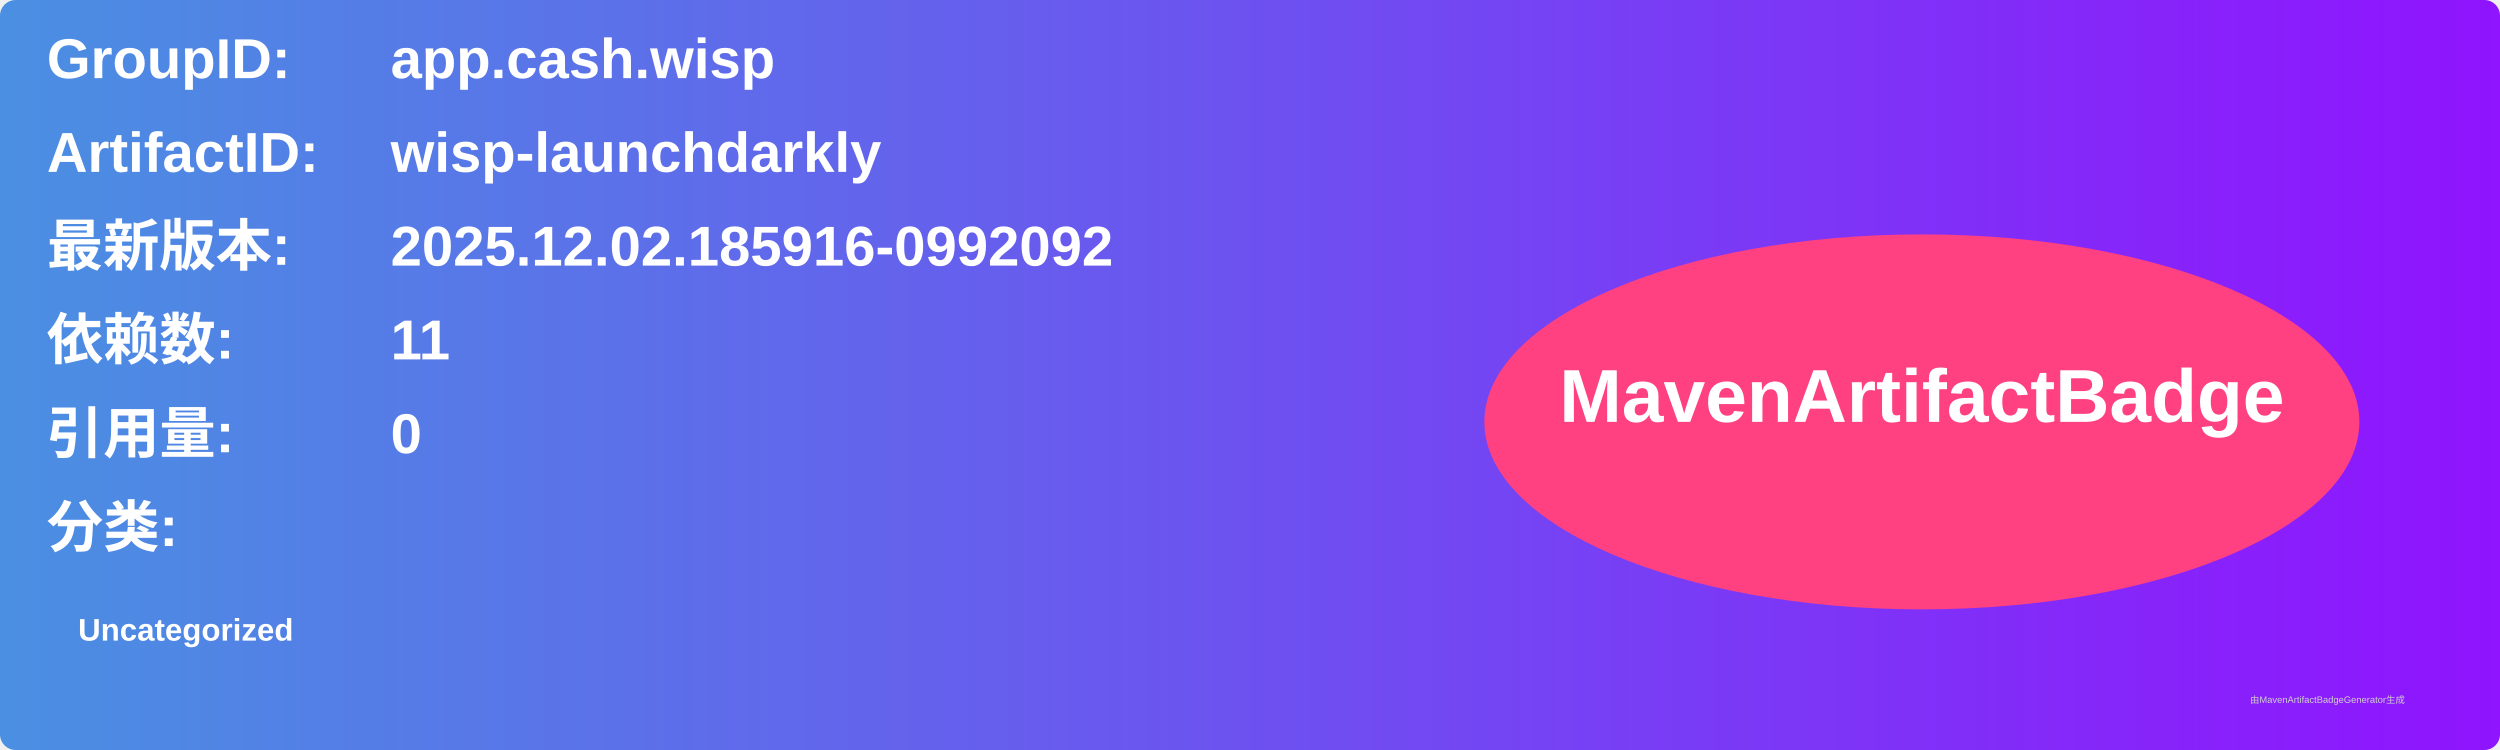
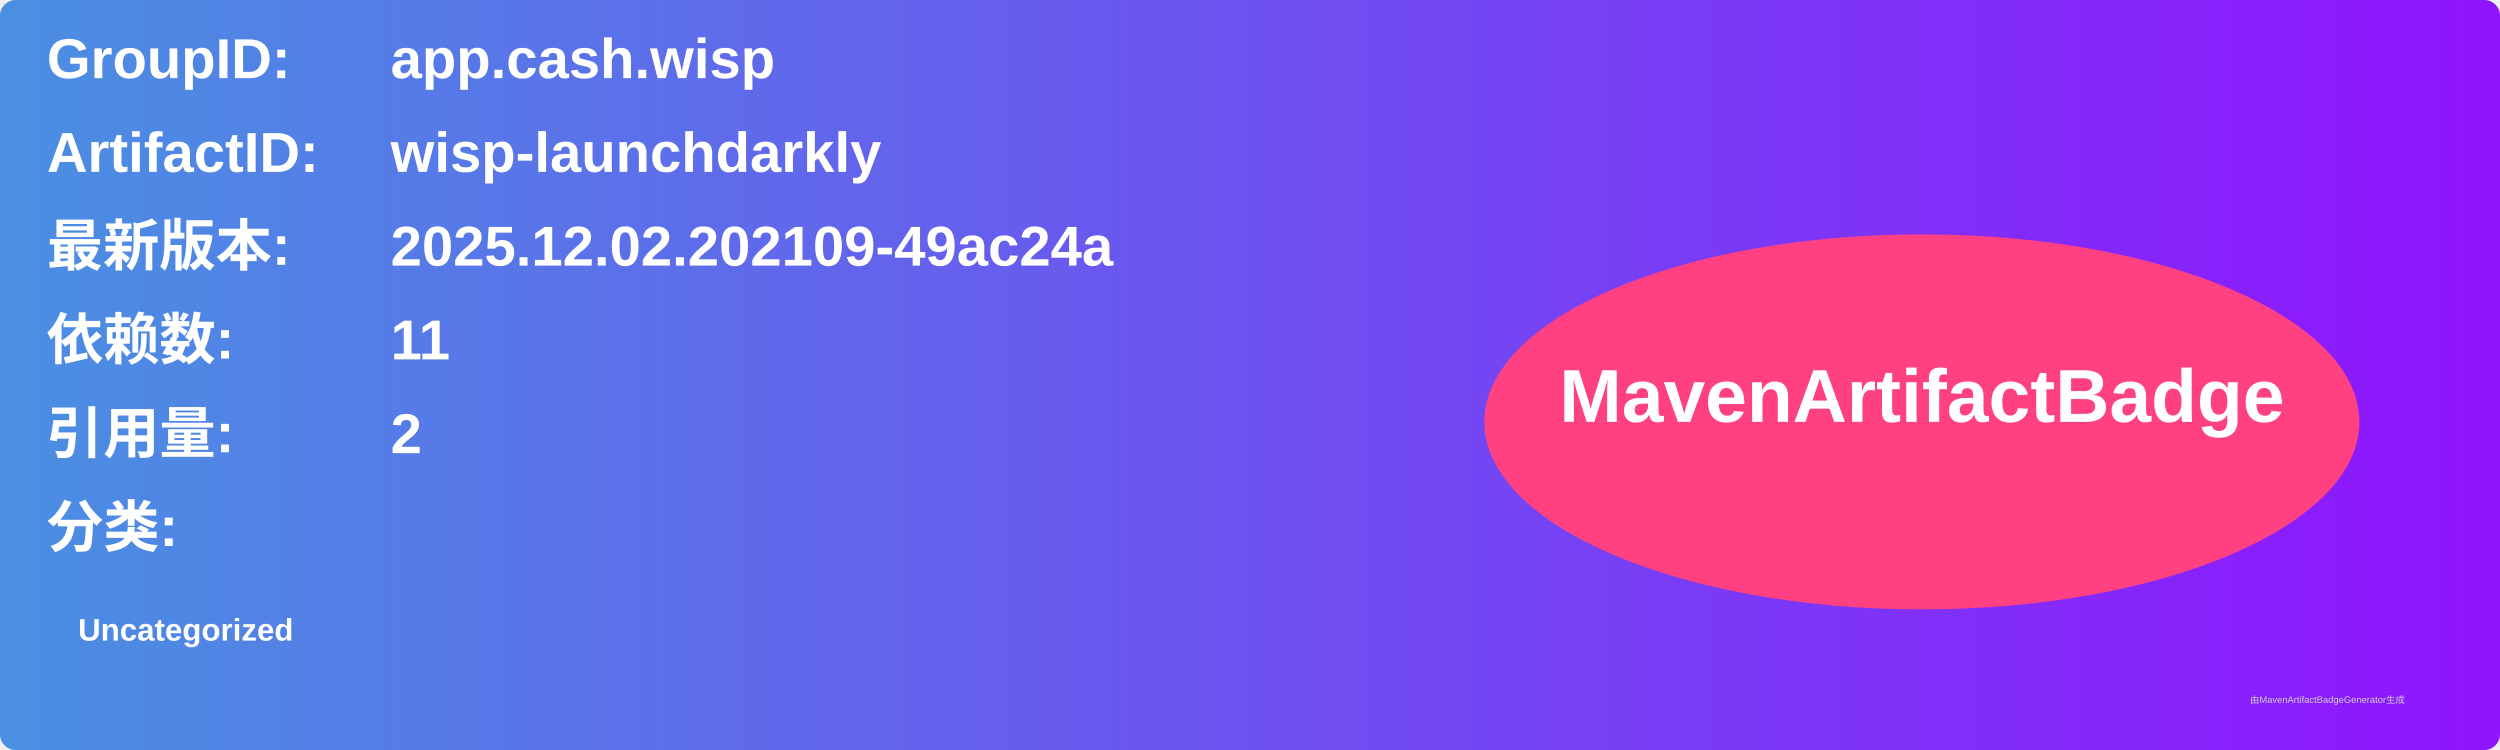
<svg xmlns="http://www.w3.org/2000/svg" width="800" height="240" viewBox="0 0 800 240">
  <linearGradient id="grad" x1="0%" y1="0%" x2="100%" y2="0%">
    <stop offset="0%" stop-color="#4a90e2" />
    <stop offset="100%" stop-color="#9013fe" />
  </linearGradient>
  <rect width="100%" height="100%" rx="5" ry="5" fill="url(#grad)" />
  <g transform="translate(15, 15)">
    <text x="0" y="10" font-family="Arial" font-size="18" fill="white" font-weight="bold" width="260">GroupID:</text>
    <text x="110" y="10" font-family="Arial" font-size="18" fill="white" font-weight="bold" width="460">app.cash.wisp</text>
    <text x="0" y="40" font-family="Arial" font-size="18" fill="white" font-weight="bold" width="260">ArtifactID:</text>
    <text x="110" y="40" font-family="Arial" font-size="18" fill="white" font-weight="bold" width="460">wisp-launchdarkly</text>
    <text x="0" y="70" font-family="Arial" font-size="18" fill="white" font-weight="bold">最新版本:</text>
    <text x="110" y="70" font-family="Arial" font-size="18" fill="white" font-weight="bold">
-       <tspan font-weight="bold">2025.12.02.185916-0992092</tspan>
+       <tspan font-weight="bold">2025.12.02.202109-49ac24a</tspan>
    </text>
    <text x="0" y="100" font-family="Arial" font-size="18" fill="white" font-weight="bold">依赖数: </text>
    <text x="110" y="100" font-family="Arial" font-size="18" fill="white">
      <tspan font-weight="bold">11</tspan>
    </text>
    <text x="0" y="130" font-family="Arial" font-size="18" fill="white" font-weight="bold">引用量: </text>
    <text x="110" y="130" font-family="Arial" font-size="18" fill="white">
-       <tspan font-weight="bold">0</tspan>
+       <tspan font-weight="bold">2</tspan>
    </text>
    <text x="0" y="160" font-family="Arial" font-size="18" fill="white" font-weight="bold">分类:</text>
    <text x="10" y="190" font-family="Arial" font-size="10" fill="white">
      <tspan font-weight="bold">Uncategorized</tspan>
    </text>
    <ellipse cx="600" cy="120" rx="140" ry="60" fill="#ff4081" />
    <text x="600" y="120" text-anchor="middle" font-family="Arial" font-size="24" fill="white" font-weight="bold">MavenArtifactBadge</text>
  </g>
  <text x="720" y="225" font-family="Arial" font-size="3" fill="#d0d0d0">由MavenArtifactBadgeGenerator生成</text>
</svg>
